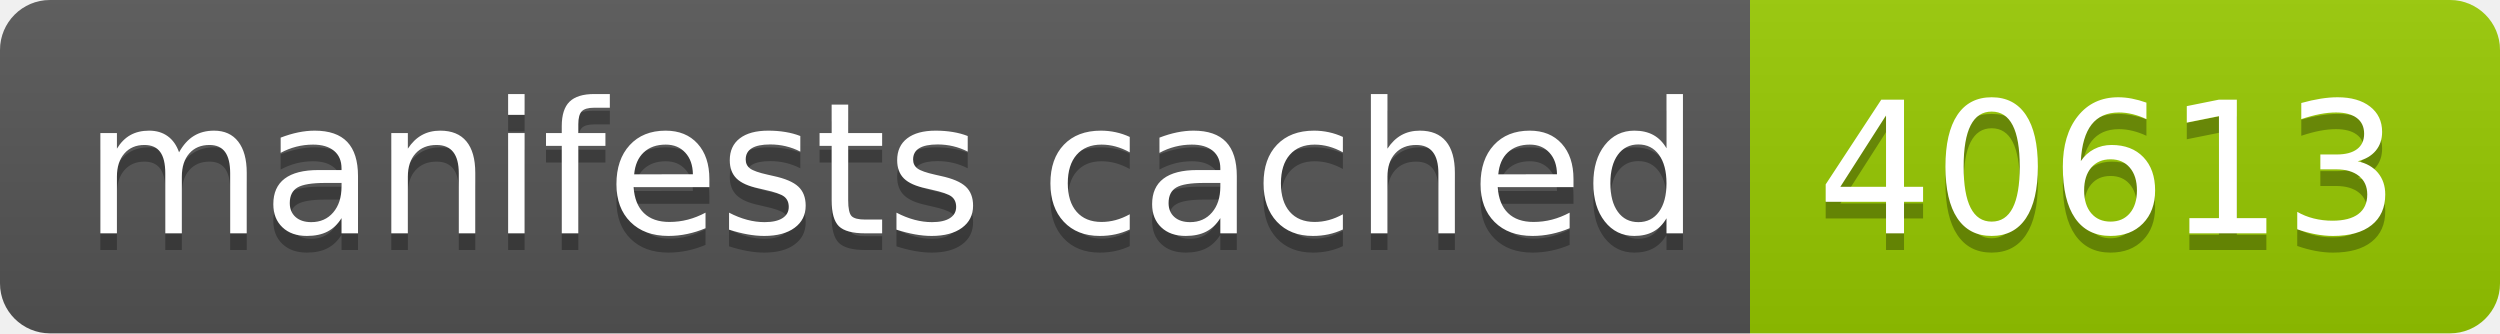
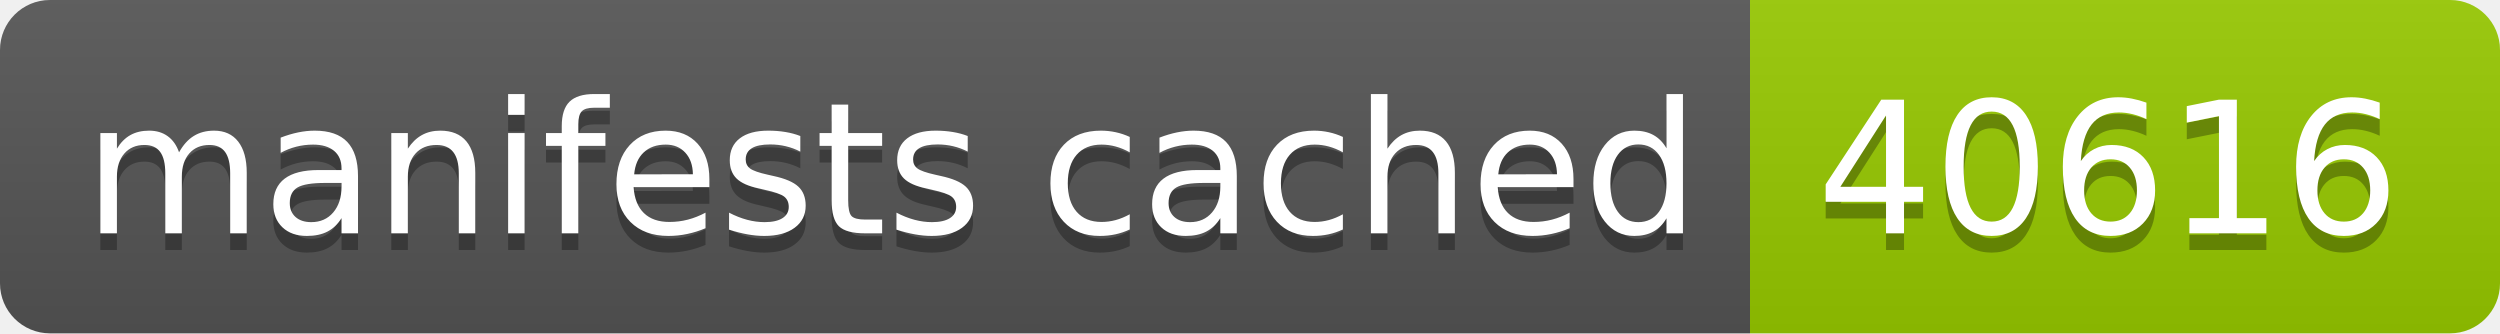
- <svg xmlns="http://www.w3.org/2000/svg" width="150" height="20" role="img" aria-label="manifests cached: 40613">
+ <svg xmlns="http://www.w3.org/2000/svg" width="150" height="20" role="img" aria-label="manifests cached: 40616">
  <linearGradient id="s" x2="0" y2="100%">
    <stop offset="0" stop-color="#bbb" stop-opacity=".1" />
    <stop offset="1" stop-opacity=".1" />
  </linearGradient>
  <clipPath id="r">
    <rect width="150" height="20" rx="3" fill="#fff" />
  </clipPath>
  <g clip-path="url(#r)">
    <rect width="105" height="20" fill="#555" />
    <rect x="105" width="45" height="20" fill="#97ca00" />
    <rect width="150" height="20" fill="url(#s)" />
  </g>
  <g fill="#fff" text-anchor="middle" font-family="Verdana,Geneva,DejaVu Sans,sans-serif" text-rendering="geometricPrecision" font-size="110">
    <text aria-hidden="true" x="535" y="150" fill="#010101" fill-opacity=".3" transform="scale(.1)" textLength="950">manifests cached</text>
    <text x="535" y="140" transform="scale(.1)" fill="#fff" textLength="950">manifests cached</text>
-     <text aria-hidden="true" x="1265" y="150" fill="#010101" fill-opacity=".3" transform="scale(.1)" textLength="350">40613</text>
-     <text x="1265" y="140" transform="scale(.1)" fill="#fff" textLength="350">40613</text>
+     <text aria-hidden="true" x="1265" y="150" fill="#010101" fill-opacity=".3" transform="scale(.1)" textLength="350">40616</text>
+     <text x="1265" y="140" transform="scale(.1)" fill="#fff" textLength="350">40616</text>
  </g>
</svg>
